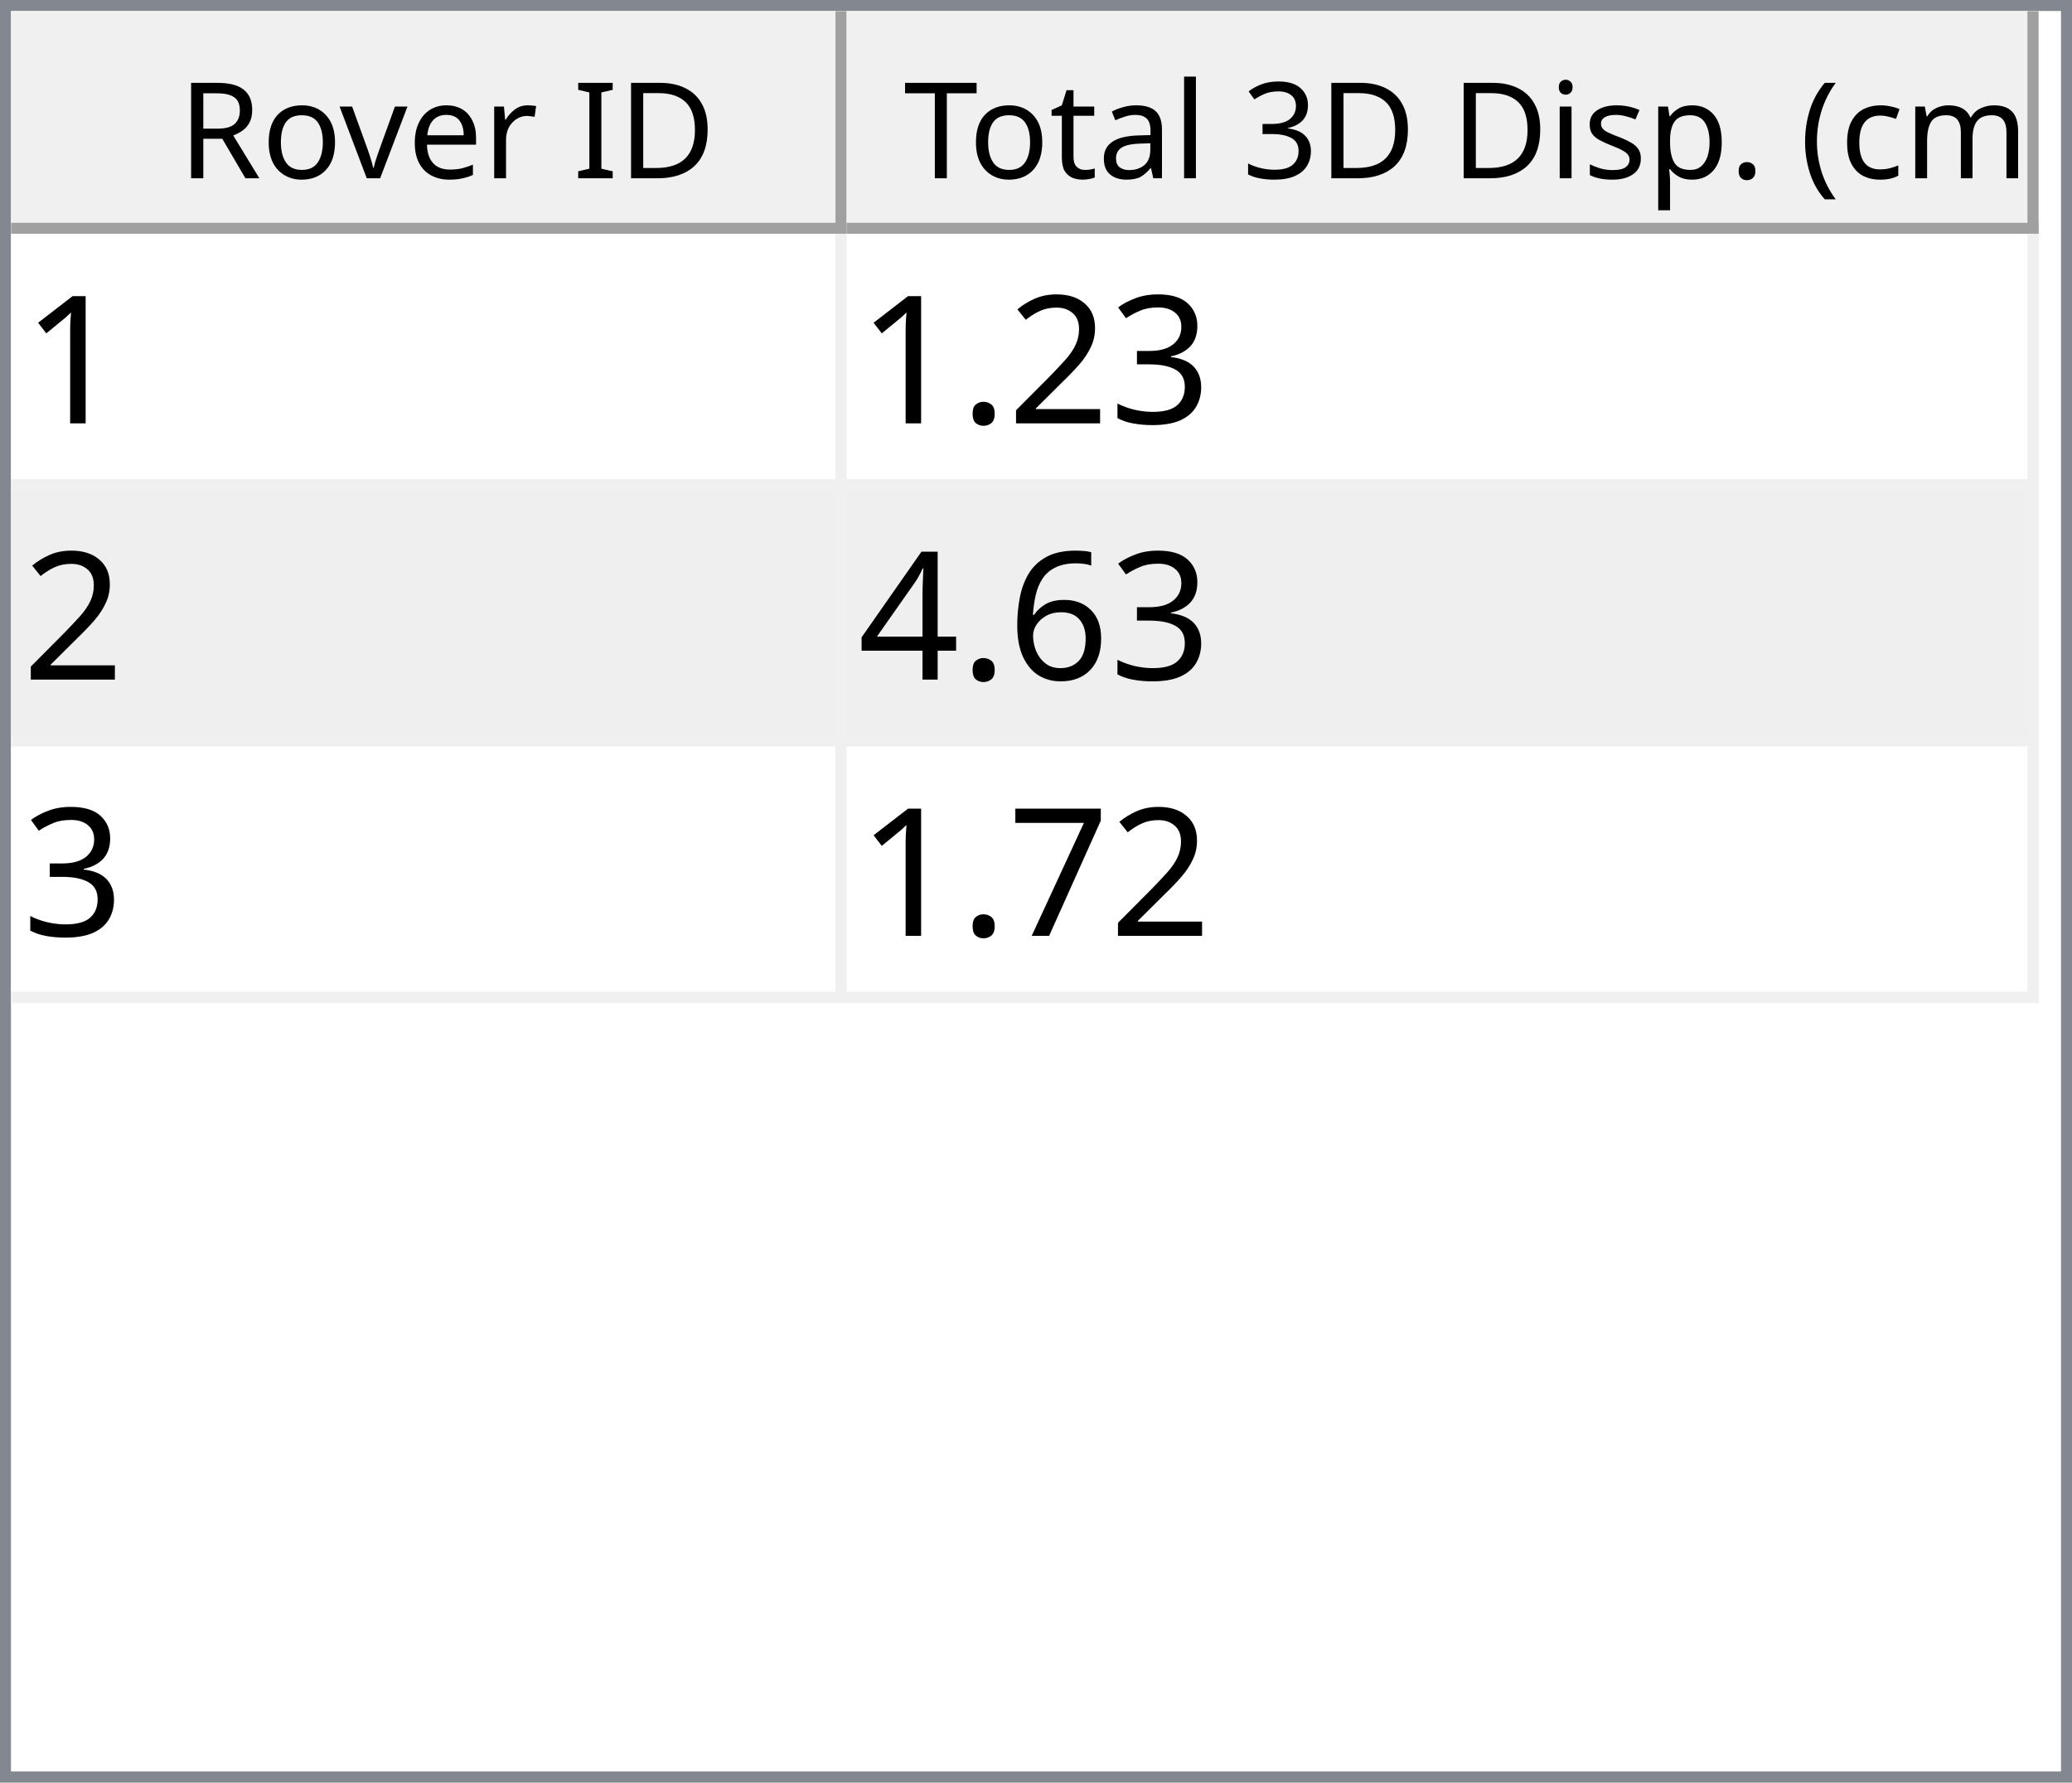
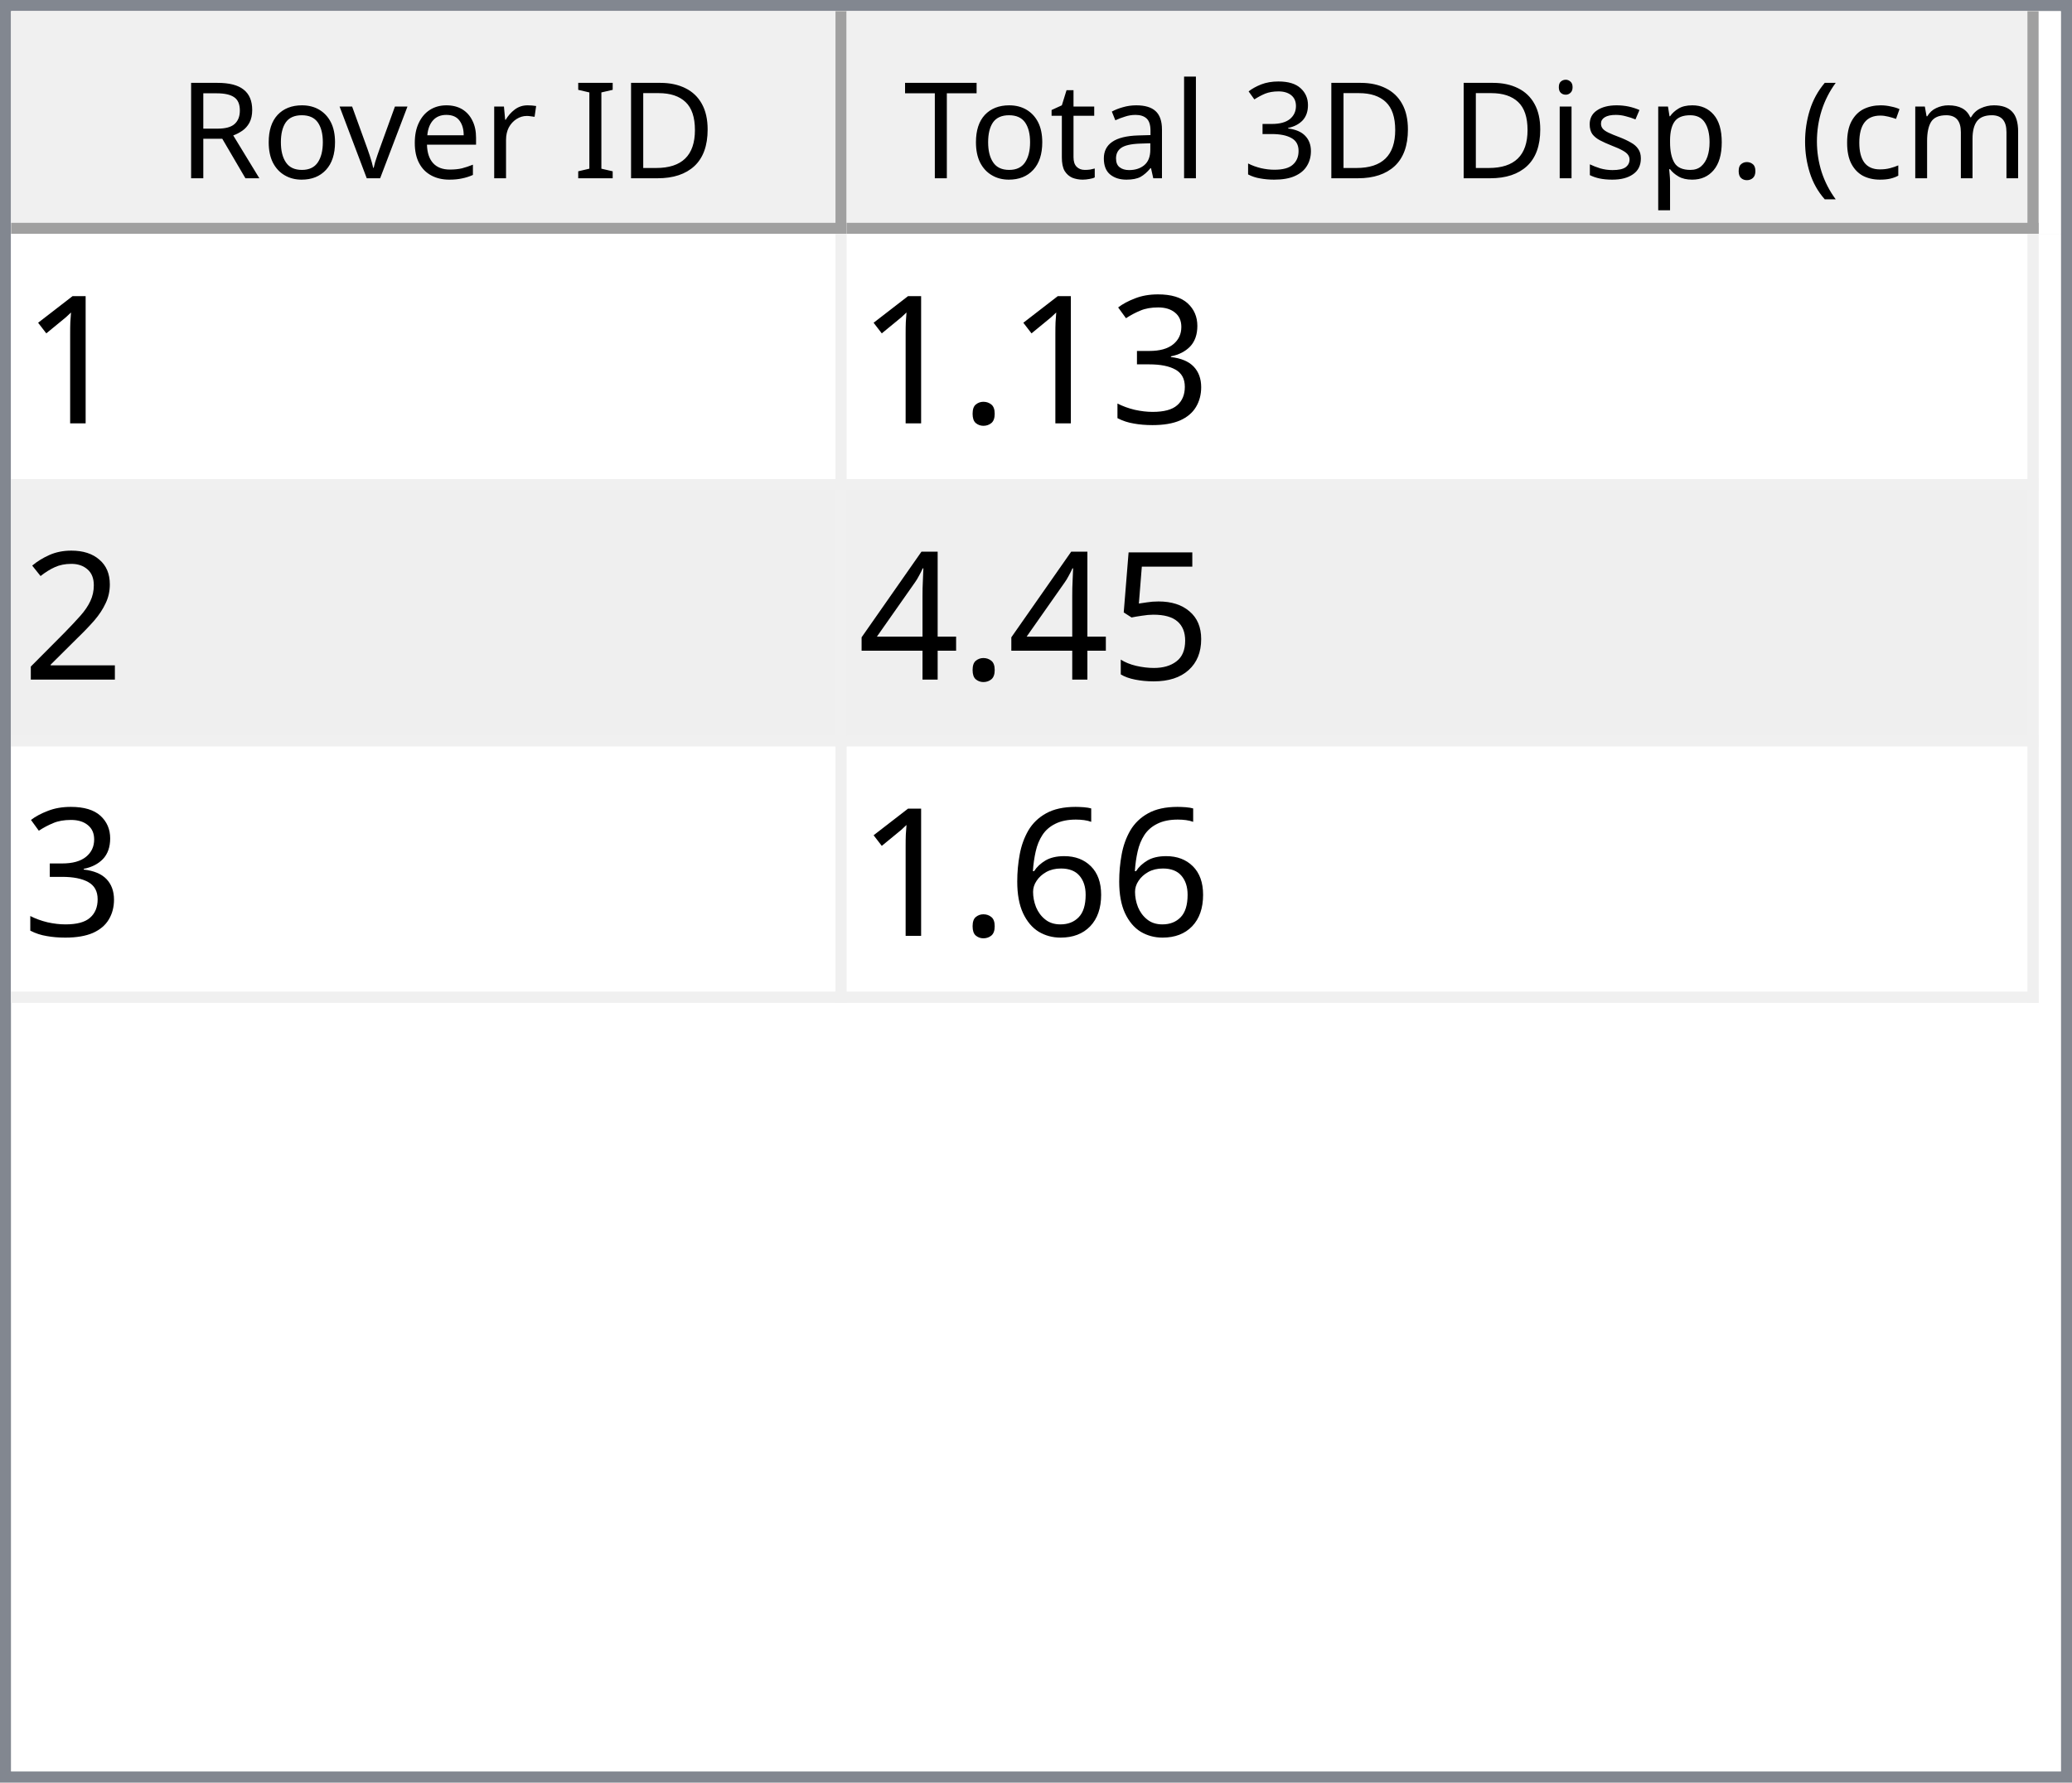
<svg xmlns="http://www.w3.org/2000/svg" style="fill-opacity:1; color-rendering:auto; color-interpolation:auto; text-rendering:auto; stroke:black; stroke-linecap:square; stroke-miterlimit:10; shape-rendering:auto; stroke-opacity:1; fill:black; stroke-dasharray:none; font-weight:normal; stroke-width:1; font-family:'Dialog'; font-style:normal; stroke-linejoin:miter; font-size:12px; stroke-dashoffset:0; image-rendering:auto;" width="186" height="160">
  <defs id="genericDefs" />
  <g>
    <defs id="defs1">
      <clipPath clipPathUnits="userSpaceOnUse" id="clipPath1">
        <path d="M0 0 L186 0 L186 160 L0 160 L0 0 Z" />
      </clipPath>
      <clipPath clipPathUnits="userSpaceOnUse" id="clipPath2">
        <path d="M0 0 L0 160 L186 160 L186 0 Z" />
      </clipPath>
      <clipPath clipPathUnits="userSpaceOnUse" id="clipPath3">
        <path d="M0 0 L0 20 L184 20 L184 0 Z" />
      </clipPath>
      <clipPath clipPathUnits="userSpaceOnUse" id="clipPath4">
        <path d="M0 0 L0 20 L75 20 L75 0 Z" />
      </clipPath>
      <clipPath clipPathUnits="userSpaceOnUse" id="clipPath5">
        <path d="M1 1 L1 19 L74 19 L74 1 Z" />
      </clipPath>
      <clipPath clipPathUnits="userSpaceOnUse" id="clipPath6">
        <path d="M0 0 L0 18 L73 18 L73 0 Z" />
      </clipPath>
      <clipPath clipPathUnits="userSpaceOnUse" id="clipPath7">
        <path d="M-0.5 -0.5 L-0.5 19.5 L74.5 19.5 L74.5 -0.5 Z" />
      </clipPath>
      <clipPath clipPathUnits="userSpaceOnUse" id="clipPath8">
        <path d="M0 0 L0 20 L107 20 L107 0 Z" />
      </clipPath>
      <clipPath clipPathUnits="userSpaceOnUse" id="clipPath9">
        <path d="M1 1 L1 19 L106 19 L106 1 Z" />
      </clipPath>
      <clipPath clipPathUnits="userSpaceOnUse" id="clipPath10">
        <path d="M0 0 L0 18 L105 18 L105 0 Z" />
      </clipPath>
      <clipPath clipPathUnits="userSpaceOnUse" id="clipPath11">
        <path d="M-0.5 -0.5 L-0.5 19.5 L106.5 19.5 L106.5 -0.5 Z" />
      </clipPath>
      <clipPath clipPathUnits="userSpaceOnUse" id="clipPath12">
        <path d="M0 0 L0 138 L184 138 L184 0 Z" />
      </clipPath>
      <clipPath clipPathUnits="userSpaceOnUse" id="clipPath13">
        <path d="M0 0 L0 69 L182 69 L182 0 Z" />
      </clipPath>
      <clipPath clipPathUnits="userSpaceOnUse" id="clipPath14">
        <path d="M-0.5 -0.5 L-0.5 68.5 L181.5 68.5 L181.5 -0.5 Z" />
      </clipPath>
      <clipPath clipPathUnits="userSpaceOnUse" id="clipPath15">
        <path d="M0 0 L0 22 L74 22 L74 0 Z" />
      </clipPath>
      <clipPath clipPathUnits="userSpaceOnUse" id="clipPath16">
        <path d="M0 0 L0 22 L106 22 L106 0 Z" />
      </clipPath>
      <font horiz-adv-x="64.551" id="font1">
        <font-face ascent="107.91" descent="25.098" units-per-em="100" style="font-style:normal; font-family:Segoe UI; font-weight:normal;" />
        <missing-glyph horiz-adv-x="64.551" d="M8.109 0 L8.109 68.266 L56.453 68.266 L56.453 0 L8.109 0 ZM15.328 7.234 L49.219 7.234 L49.219 61.031 L15.328 61.031 L15.328 7.234 Z" />
        <glyph unicode="D" horiz-adv-x="70.117" d="M9.188 0 L9.188 70.016 L28.516 70.016 Q65.531 70.016 65.531 35.891 Q65.531 19.672 55.25 9.836 Q44.969 0 27.734 0 L9.188 0 ZM17.391 62.594 L17.391 7.422 L27.828 7.422 Q41.609 7.422 49.273 14.797 Q56.938 22.172 56.938 35.688 Q56.938 62.594 28.328 62.594 L17.391 62.594 Z" />
        <glyph unicode="I" horiz-adv-x="26.611" d="M17.391 0 L9.188 0 L9.188 70.016 L17.391 70.016 L17.391 0 Z" />
        <glyph unicode=" " horiz-adv-x="27.393" d="" />
        <glyph unicode="r" horiz-adv-x="34.766" d="M34.188 41.891 Q32.078 43.5 28.125 43.5 Q23 43.5 19.555 38.672 Q16.109 33.844 16.109 25.484 L16.109 0 L8.109 0 L8.109 50 L16.109 50 L16.109 39.703 L16.312 39.703 Q18.016 44.969 21.531 47.922 Q25.047 50.875 29.391 50.875 Q32.516 50.875 34.188 50.203 L34.188 41.891 Z" />
        <glyph unicode="e" horiz-adv-x="52.295" d="M48.297 23 L12.984 23 Q13.188 14.656 17.484 10.109 Q21.781 5.562 29.297 5.562 Q37.75 5.562 44.828 11.141 L44.828 3.609 Q38.234 -1.172 27.391 -1.172 Q16.797 -1.172 10.742 5.641 Q4.688 12.453 4.688 24.812 Q4.688 36.469 11.305 43.82 Q17.922 51.172 27.734 51.172 Q37.547 51.172 42.922 44.828 Q48.297 38.484 48.297 27.203 L48.297 23 ZM40.094 29.781 Q40.047 36.719 36.75 40.578 Q33.453 44.438 27.594 44.438 Q21.922 44.438 17.969 40.383 Q14.016 36.328 13.094 29.781 L40.094 29.781 Z" />
        <glyph unicode="v" horiz-adv-x="47.9" d="M47.406 50 L27.484 0 L19.625 0 L0.688 50 L9.469 50 L22.172 13.672 Q23.578 9.672 23.922 6.688 L24.125 6.688 Q24.609 10.453 25.688 13.484 L38.969 50 L47.406 50 Z" />
        <glyph unicode="o" horiz-adv-x="58.594" d="M29 -1.172 Q17.922 -1.172 11.305 5.836 Q4.688 12.844 4.688 24.422 Q4.688 37.016 11.57 44.094 Q18.453 51.172 30.172 51.172 Q41.359 51.172 47.633 44.289 Q53.906 37.406 53.906 25.203 Q53.906 13.234 47.141 6.031 Q40.375 -1.172 29 -1.172 ZM29.594 44.438 Q21.875 44.438 17.383 39.188 Q12.891 33.938 12.891 24.703 Q12.891 15.828 17.43 10.695 Q21.969 5.562 29.594 5.562 Q37.359 5.562 41.531 10.594 Q45.703 15.625 45.703 24.906 Q45.703 34.281 41.531 39.359 Q37.359 44.438 29.594 44.438 Z" />
        <glyph unicode="R" horiz-adv-x="59.814" d="M59.375 0 L49.609 0 L37.891 19.625 Q36.281 22.359 34.766 24.289 Q33.25 26.219 31.664 27.438 Q30.078 28.656 28.25 29.219 Q26.422 29.781 24.125 29.781 L17.391 29.781 L17.391 0 L9.188 0 L9.188 70.016 L30.078 70.016 Q34.672 70.016 38.555 68.867 Q42.438 67.719 45.289 65.375 Q48.141 63.031 49.758 59.547 Q51.375 56.062 51.375 51.375 Q51.375 47.703 50.273 44.656 Q49.172 41.609 47.148 39.211 Q45.125 36.812 42.266 35.133 Q39.406 33.453 35.844 32.516 L35.844 32.328 Q37.594 31.547 38.891 30.547 Q40.188 29.547 41.359 28.18 Q42.531 26.812 43.68 25.078 Q44.828 23.344 46.234 21.047 L59.375 0 ZM17.391 62.594 L17.391 37.203 L28.516 37.203 Q31.594 37.203 34.203 38.133 Q36.812 39.062 38.719 40.797 Q40.625 42.531 41.703 45.047 Q42.781 47.562 42.781 50.688 Q42.781 56.297 39.141 59.445 Q35.5 62.594 28.609 62.594 L17.391 62.594 Z" />
        <glyph unicode=")" horiz-adv-x="30.176" d="M8.297 -15.922 L1.172 -15.922 Q16.406 2.344 16.406 26.812 Q16.406 51.469 1.078 70.016 L8.297 70.016 Q23.531 52.156 23.531 26.703 Q23.531 1.375 8.297 -15.922 Z" />
        <glyph unicode="m" horiz-adv-x="86.133" d="M79.109 0 L71.094 0 L71.094 28.719 Q71.094 37.016 68.531 40.727 Q65.969 44.438 59.906 44.438 Q54.781 44.438 51.195 39.75 Q47.609 35.062 47.609 28.516 L47.609 0 L39.594 0 L39.594 29.688 Q39.594 44.438 28.219 44.438 Q22.953 44.438 19.531 40.016 Q16.109 35.594 16.109 28.516 L16.109 0 L8.109 0 L8.109 50 L16.109 50 L16.109 42.094 L16.312 42.094 Q21.625 51.172 31.844 51.172 Q36.969 51.172 40.773 48.312 Q44.578 45.453 46 40.828 Q51.562 51.172 62.594 51.172 Q79.109 51.172 79.109 30.812 L79.109 0 Z" />
        <glyph unicode="c" horiz-adv-x="46.191" d="M42.188 2.297 Q36.422 -1.172 28.516 -1.172 Q17.828 -1.172 11.258 5.789 Q4.688 12.75 4.688 23.828 Q4.688 36.188 11.766 43.68 Q18.844 51.172 30.672 51.172 Q37.25 51.172 42.281 48.734 L42.281 40.531 Q36.719 44.438 30.375 44.438 Q22.703 44.438 17.797 38.945 Q12.891 33.453 12.891 24.516 Q12.891 15.719 17.508 10.641 Q22.125 5.562 29.891 5.562 Q36.422 5.562 42.188 9.906 L42.188 2.297 Z" />
        <glyph unicode="(" horiz-adv-x="30.176" d="M29.109 -15.922 L21.969 -15.922 Q6.844 1.375 6.844 26.703 Q6.844 52.156 21.969 70.016 L29.203 70.016 Q13.875 51.469 13.875 26.812 Q13.875 2.344 29.109 -15.922 Z" />
        <glyph unicode="." horiz-adv-x="21.68" d="M10.891 -1.078 Q8.641 -1.078 7.055 0.539 Q5.469 2.156 5.469 4.391 Q5.469 6.641 7.055 8.273 Q8.641 9.906 10.891 9.906 Q13.188 9.906 14.797 8.273 Q16.406 6.641 16.406 4.391 Q16.406 2.156 14.797 0.539 Q13.188 -1.078 10.891 -1.078 Z" />
        <glyph unicode="p" horiz-adv-x="58.789" d="M16.312 7.234 L16.109 7.234 L16.109 -23 L8.109 -23 L8.109 50 L16.109 50 L16.109 41.219 L16.312 41.219 Q22.219 51.172 33.594 51.172 Q43.266 51.172 48.688 44.461 Q54.109 37.75 54.109 26.469 Q54.109 13.922 48 6.375 Q41.891 -1.172 31.297 -1.172 Q21.578 -1.172 16.312 7.234 ZM16.109 27.391 L16.109 20.406 Q16.109 14.203 20.141 9.883 Q24.172 5.562 30.375 5.562 Q37.641 5.562 41.773 11.133 Q45.906 16.703 45.906 26.609 Q45.906 34.969 42.047 39.703 Q38.188 44.438 31.594 44.438 Q24.609 44.438 20.359 39.578 Q16.109 34.719 16.109 27.391 Z" />
        <glyph unicode="s" horiz-adv-x="42.432" d="M5.078 1.812 L5.078 10.406 Q11.625 5.562 19.484 5.562 Q30.031 5.562 30.031 12.594 Q30.031 14.594 29.125 15.992 Q28.219 17.391 26.68 18.461 Q25.141 19.531 23.07 20.383 Q21 21.234 18.609 22.172 Q15.281 23.484 12.766 24.828 Q10.25 26.172 8.57 27.859 Q6.891 29.547 6.031 31.695 Q5.172 33.844 5.172 36.719 Q5.172 40.234 6.789 42.945 Q8.406 45.656 11.086 47.484 Q13.766 49.312 17.211 50.242 Q20.656 51.172 24.312 51.172 Q30.812 51.172 35.938 48.922 L35.938 40.828 Q30.422 44.438 23.25 44.438 Q21 44.438 19.195 43.922 Q17.391 43.406 16.094 42.477 Q14.797 41.547 14.086 40.258 Q13.375 38.969 13.375 37.406 Q13.375 35.453 14.086 34.133 Q14.797 32.812 16.164 31.789 Q17.531 30.766 19.484 29.938 Q21.438 29.109 23.922 28.125 Q27.25 26.859 29.883 25.516 Q32.516 24.172 34.375 22.484 Q36.234 20.797 37.234 18.602 Q38.234 16.406 38.234 13.375 Q38.234 9.672 36.602 6.938 Q34.969 4.203 32.234 2.398 Q29.5 0.594 25.93 -0.289 Q22.359 -1.172 18.453 -1.172 Q10.75 -1.172 5.078 1.812 Z" />
        <glyph unicode="i" horiz-adv-x="24.219" d="M12.203 62.703 Q10.062 62.703 8.547 64.164 Q7.031 65.625 7.031 67.875 Q7.031 70.125 8.547 71.609 Q10.062 73.094 12.203 73.094 Q14.406 73.094 15.945 71.609 Q17.484 70.125 17.484 67.875 Q17.484 65.719 15.945 64.211 Q14.406 62.703 12.203 62.703 ZM16.109 0 L8.109 0 L8.109 50 L16.109 50 L16.109 0 Z" />
        <glyph unicode="3" horiz-adv-x="53.906" d="M46.531 19.828 Q46.531 15.094 44.75 11.211 Q42.969 7.328 39.719 4.57 Q36.469 1.812 31.93 0.297 Q27.391 -1.219 21.922 -1.219 Q11.922 -1.219 6 2.594 L6 11.188 Q13.094 5.609 22.219 5.609 Q25.875 5.609 28.828 6.539 Q31.781 7.469 33.906 9.227 Q36.031 10.984 37.18 13.477 Q38.328 15.969 38.328 19.094 Q38.328 32.812 18.797 32.812 L12.984 32.812 L12.984 39.594 L18.5 39.594 Q35.797 39.594 35.797 52.484 Q35.797 64.406 22.609 64.406 Q15.188 64.406 8.688 59.422 L8.688 67.188 Q15.375 71.188 24.609 71.188 Q29 71.188 32.57 69.969 Q36.141 68.75 38.68 66.555 Q41.219 64.359 42.609 61.281 Q44 58.203 44 54.5 Q44 40.672 30.031 36.719 L30.031 36.531 Q33.594 36.141 36.625 34.797 Q39.656 33.453 41.852 31.305 Q44.047 29.156 45.289 26.25 Q46.531 23.344 46.531 19.828 Z" />
        <glyph unicode="l" horiz-adv-x="24.219" d="M16.109 0 L8.109 0 L8.109 74.031 L16.109 74.031 L16.109 0 Z" />
        <glyph unicode="a" horiz-adv-x="50.879" d="M43.891 0 L35.891 0 L35.891 7.812 L35.688 7.812 Q30.469 -1.172 20.312 -1.172 Q12.844 -1.172 8.617 2.781 Q4.391 6.734 4.391 13.281 Q4.391 27.297 20.906 29.594 L35.891 31.688 Q35.891 44.438 25.594 44.438 Q16.547 44.438 9.281 38.281 L9.281 46.484 Q16.656 51.172 26.266 51.172 Q43.891 51.172 43.891 32.516 L43.891 0 ZM35.891 25.297 L23.828 23.641 Q18.266 22.859 15.43 20.875 Q12.594 18.891 12.594 13.875 Q12.594 10.203 15.211 7.883 Q17.828 5.562 22.172 5.562 Q28.125 5.562 32.008 9.742 Q35.891 13.922 35.891 20.312 L35.891 25.297 Z" />
        <glyph unicode="t" horiz-adv-x="33.887" d="M31.297 0.484 Q28.469 -1.078 23.828 -1.078 Q10.688 -1.078 10.688 13.578 L10.688 43.172 L2.094 43.172 L2.094 50 L10.688 50 L10.688 62.203 L18.703 64.797 L18.703 50 L31.297 50 L31.297 43.172 L18.703 43.172 L18.703 14.984 Q18.703 9.969 20.414 7.82 Q22.125 5.672 26.078 5.672 Q29.109 5.672 31.297 7.328 L31.297 0.484 Z" />
        <glyph unicode="T" horiz-adv-x="52.393" d="M50.594 62.594 L30.375 62.594 L30.375 0 L22.172 0 L22.172 62.594 L2 62.594 L2 70.016 L50.594 70.016 L50.594 62.594 Z" />
      </font>
      <font horiz-adv-x="75.0" id="font2">
        <font-face ascent="100.537" descent="21.973" units-per-em="100" style="font-style:normal; font-family:sans-serif; font-weight:normal;" />
        <missing-glyph horiz-adv-x="75.0" d="M12.5 0 L12.5 62.5 L62.5 62.5 L62.5 0 L12.5 0 ZM14.062 1.562 L60.938 1.562 L60.938 60.938 L14.062 60.938 L14.062 1.562 Z" />
        <glyph unicode="1" horiz-adv-x="55.615" d="M37.25 0 L28.469 0 L28.469 56 Q25.297 52.984 20.141 49.953 Q14.984 46.922 10.891 45.406 L10.891 53.906 Q18.266 57.375 23.781 62.305 Q29.297 67.234 31.594 71.875 L37.25 71.875 L37.25 0 Z" />
        <glyph unicode="3" horiz-adv-x="55.615" d="M4.203 18.891 L12.984 20.062 Q14.5 12.594 18.141 9.297 Q21.781 6 27 6 Q33.203 6 37.477 10.297 Q41.75 14.594 41.75 20.953 Q41.75 27 37.797 30.93 Q33.844 34.859 27.734 34.859 Q25.25 34.859 21.531 33.891 L22.516 41.609 Q23.391 41.5 23.922 41.5 Q29.547 41.5 34.039 44.43 Q38.531 47.359 38.531 53.469 Q38.531 58.297 35.258 61.477 Q31.984 64.656 26.812 64.656 Q21.688 64.656 18.266 61.43 Q14.844 58.203 13.875 51.766 L5.078 53.328 Q6.688 62.156 12.398 67.016 Q18.109 71.875 26.609 71.875 Q32.469 71.875 37.398 69.359 Q42.328 66.844 44.945 62.5 Q47.562 58.156 47.562 53.266 Q47.562 48.641 45.07 44.828 Q42.578 41.016 37.703 38.766 Q44.047 37.312 47.562 32.695 Q51.078 28.078 51.078 21.141 Q51.078 11.766 44.242 5.25 Q37.406 -1.266 26.953 -1.266 Q17.531 -1.266 11.305 4.352 Q5.078 9.969 4.203 18.891 Z" />
+         <glyph unicode="." horiz-adv-x="27.783" d="M9.078 0 L9.078 10.016 L19.094 10.016 L19.094 0 L9.078 0 Z" />
        <glyph unicode="2" horiz-adv-x="55.615" d="M50.344 8.453 L50.344 0 L3.031 0 Q2.938 3.172 4.047 6.109 Q5.859 10.938 9.836 15.625 Q13.812 20.312 21.344 26.469 Q33.016 36.031 37.117 41.625 Q41.219 47.219 41.219 52.203 Q41.219 57.422 37.477 61.008 Q33.734 64.594 27.734 64.594 Q21.391 64.594 17.578 60.789 Q13.766 56.984 13.719 50.25 L4.688 51.172 Q5.609 61.281 11.664 66.578 Q17.719 71.875 27.938 71.875 Q38.234 71.875 44.242 66.164 Q50.25 60.453 50.25 52 Q50.25 47.703 48.492 43.555 Q46.734 39.406 42.656 34.812 Q38.578 30.219 29.109 22.219 Q21.188 15.578 18.945 13.211 Q16.703 10.844 15.234 8.453 L50.344 8.453 Z" />
-         <glyph unicode="." horiz-adv-x="27.783" d="M9.078 0 L9.078 10.016 L19.094 10.016 L19.094 0 L9.078 0 Z" />
+         <glyph unicode="5" horiz-adv-x="55.615" d="M4.156 18.75 L13.375 19.531 Q14.406 12.797 18.141 9.398 Q21.875 6 27.156 6 Q33.5 6 37.891 10.789 Q42.281 15.578 42.281 23.484 Q42.281 31 38.062 35.352 Q33.844 39.703 27 39.703 Q22.75 39.703 19.336 37.773 Q15.922 35.844 13.969 32.766 L5.719 33.844 L12.641 70.609 L48.25 70.609 L48.25 62.203 L19.672 62.203 L15.828 42.969 Q22.266 47.469 29.344 47.469 Q38.719 47.469 45.164 40.969 Q51.609 34.469 51.609 24.266 Q51.609 14.547 45.953 7.469 Q39.062 -1.219 27.156 -1.219 Q17.391 -1.219 11.211 4.25 Q5.031 9.719 4.156 18.75 Z" />
+         <glyph unicode="4" horiz-adv-x="55.615" d="M32.328 0 L32.328 17.141 L1.266 17.141 L1.266 25.203 L33.938 71.578 L41.109 71.578 L41.109 25.203 L50.781 25.203 L50.781 17.141 L41.109 17.141 L41.109 0 L32.328 0 ZM32.328 25.203 L32.328 57.469 L9.906 25.203 L32.328 25.203 Z" />
        <glyph unicode="6" horiz-adv-x="55.615" d="M49.75 54.047 L41.016 53.375 Q39.844 58.547 37.703 60.891 Q34.125 64.656 28.906 64.656 Q24.703 64.656 21.531 62.312 Q17.391 59.281 14.992 53.469 Q12.594 47.656 12.5 36.922 Q15.672 41.75 20.266 44.094 Q24.859 46.438 29.891 46.438 Q38.672 46.438 44.852 39.969 Q51.031 33.5 51.031 23.25 Q51.031 16.5 48.125 10.719 Q45.219 4.938 40.141 1.859 Q35.062 -1.219 28.609 -1.219 Q17.625 -1.219 10.695 6.859 Q3.766 14.938 3.766 33.5 Q3.766 54.25 11.422 63.672 Q18.109 71.875 29.438 71.875 Q37.891 71.875 43.289 67.141 Q48.688 62.406 49.75 54.047 ZM13.875 23.188 Q13.875 18.656 15.797 14.508 Q17.719 10.359 21.188 8.18 Q24.656 6 28.469 6 Q34.031 6 38.039 10.492 Q42.047 14.984 42.047 22.703 Q42.047 30.125 38.086 34.398 Q34.125 38.672 28.125 38.672 Q22.172 38.672 18.023 34.398 Q13.875 30.125 13.875 23.188 Z" />
-         <glyph unicode="4" horiz-adv-x="55.615" d="M32.328 0 L32.328 17.141 L1.266 17.141 L1.266 25.203 L33.938 71.578 L41.109 71.578 L41.109 25.203 L50.781 25.203 L50.781 17.141 L41.109 17.141 L41.109 0 L32.328 0 ZM32.328 25.203 L32.328 57.469 L9.906 25.203 L32.328 25.203 Z" />
-         <glyph unicode="7" horiz-adv-x="55.615" d="M4.734 62.203 L4.734 70.656 L51.078 70.656 L51.078 63.812 Q44.234 56.547 37.523 44.484 Q30.812 32.422 27.156 19.672 Q24.516 10.688 23.781 0 L14.75 0 Q14.891 8.453 18.062 20.414 Q21.234 32.375 27.172 43.484 Q33.109 54.594 39.797 62.203 L4.734 62.203 Z" />
      </font>
    </defs>
    <g style="fill:white; stroke:white;">
      <rect x="0" y="0" width="186" style="clip-path:url(#clipPath1); stroke:none;" height="160" />
    </g>
    <g style="fill:white; text-rendering:optimizeSpeed; color-rendering:optimizeSpeed; image-rendering:optimizeSpeed; shape-rendering:crispEdges; stroke:white; color-interpolation:sRGB;">
      <rect x="0" width="186" height="160" y="0" style="stroke:none;" />
      <path style="stroke:none;" d="M0 160 L186 160 L186 0 L0 0 Z" />
    </g>
    <g style="fill:rgb(240,240,240); font-family:'Segoe UI'; stroke:rgb(240,240,240);">
      <rect x="0" y="0" width="186" style="clip-path:url(#clipPath2); stroke:none;" height="160" />
    </g>
    <g style="fill:rgb(130,135,144); font-family:'Segoe UI'; stroke:rgb(130,135,144);">
      <path d="M0 0 L186 0 L186 160 L0 160 L0 0 ZM1 1 L185 1 L185 159 L1 159 L1 1 Z" style="fill-rule:evenodd; clip-path:url(#clipPath2); stroke:none;" />
    </g>
    <g style="fill:white; font-family:'Segoe UI'; stroke:white;" transform="translate(1,1)">
      <rect x="0" y="0" width="184" style="clip-path:url(#clipPath3); stroke:none;" height="20" />
    </g>
    <g style="fill:rgb(240,240,240); font-family:'Segoe UI'; stroke:rgb(240,240,240);" transform="translate(1,1)">
      <rect x="0" y="0" width="75" style="clip-path:url(#clipPath4); stroke:none;" height="20" />
    </g>
    <g style="font-family:'Segoe UI';" transform="translate(2,2)">
      <text x="14" xml:space="preserve" y="14" style="clip-path:url(#clipPath6); stroke:none;">Rover ID</text>
    </g>
    <g style="fill:rgb(160,160,160); font-family:'Segoe UI'; stroke:rgb(160,160,160); stroke-linejoin:bevel;" transform="translate(1.5,1.5)">
      <line x1="74" x2="74" y1="0" style="fill:none; clip-path:url(#clipPath7);" y2="19" />
    </g>
    <g style="fill:rgb(160,160,160); font-family:'Segoe UI'; stroke:rgb(160,160,160); stroke-linejoin:bevel;" transform="matrix(1,0,0,1,1,1) translate(0.5,0.5)">
      <line x1="0" x2="74" y1="19" style="fill:none; clip-path:url(#clipPath7);" y2="19" />
    </g>
    <g style="fill:rgb(240,240,240); font-family:'Segoe UI'; stroke:rgb(240,240,240);" transform="translate(76,1)">
      <rect x="0" y="0" width="107" style="clip-path:url(#clipPath8); stroke:none;" height="20" />
    </g>
    <g style="font-family:'Segoe UI';" transform="translate(77,2)">
      <text x="1" xml:space="preserve" y="14" style="clip-path:url(#clipPath10); stroke:none;"> Total 3D Disp. (cm)</text>
    </g>
    <g style="fill:rgb(160,160,160); font-family:'Segoe UI'; stroke:rgb(160,160,160); stroke-linejoin:bevel;" transform="translate(76.5,1.5)">
      <line x1="106" x2="106" y1="0" style="fill:none; clip-path:url(#clipPath11);" y2="19" />
    </g>
    <g style="fill:rgb(160,160,160); font-family:'Segoe UI'; stroke:rgb(160,160,160); stroke-linejoin:bevel;" transform="matrix(1,0,0,1,76,1) translate(0.5,0.5)">
      <line x1="0" x2="106" y1="19" style="fill:none; clip-path:url(#clipPath11);" y2="19" />
    </g>
    <g style="fill:white; font-family:'Segoe UI'; stroke:white;" transform="translate(1,21)">
      <rect x="0" y="0" width="184" style="clip-path:url(#clipPath12); stroke:none;" height="138" />
    </g>
    <g style="fill:rgb(240,240,240); font-size:16px; font-family:sans-serif; stroke:rgb(240,240,240);" transform="translate(1,21)">
      <rect x="0" y="0" width="182" style="clip-path:url(#clipPath13); stroke:none;" height="69" />
      <line transform="translate(0.5,0.5)" x1="0" x2="181" y1="22" style="clip-path:url(#clipPath14); fill:none; stroke-linejoin:bevel;" y2="22" />
    </g>
    <g transform="matrix(1,0,0,1,1,21) translate(0.5,0.5)" style="fill:rgb(240,240,240); font-size:16px; font-family:sans-serif; stroke:rgb(240,240,240); stroke-linejoin:bevel;">
      <line x1="0" x2="181" y1="45" style="fill:none; clip-path:url(#clipPath14);" y2="45" />
    </g>
    <g transform="matrix(1,0,0,1,1,21) translate(0.5,0.5)" style="fill:rgb(240,240,240); font-size:16px; font-family:sans-serif; stroke:rgb(240,240,240); stroke-linejoin:bevel;">
      <line x1="0" x2="181" y1="68" style="fill:none; clip-path:url(#clipPath14);" y2="68" />
    </g>
    <g transform="matrix(1,0,0,1,1,21) translate(0.5,0.5)" style="fill:rgb(240,240,240); font-size:16px; font-family:sans-serif; stroke:rgb(240,240,240); stroke-linejoin:bevel;">
      <line x1="74" x2="74" y1="0" style="fill:none; clip-path:url(#clipPath14);" y2="68" />
    </g>
    <g transform="matrix(1,0,0,1,1,21) translate(0.5,0.5)" style="fill:rgb(240,240,240); font-size:16px; font-family:sans-serif; stroke:rgb(240,240,240); stroke-linejoin:bevel;">
      <line x1="181" x2="181" y1="0" style="fill:none; clip-path:url(#clipPath14);" y2="68" />
    </g>
    <g style="fill:white; font-size:16px; font-family:sans-serif; stroke:white;" transform="matrix(1,0,0,1,1,21)">
      <rect x="0" y="0" width="74" style="clip-path:url(#clipPath15); stroke:none;" height="22" />
      <text x="1" y="17" style="fill:black; clip-path:url(#clipPath15); stroke:none;" xml:space="preserve">1</text>
    </g>
    <g style="fill:white; font-size:16px; font-family:sans-serif; stroke:white;" transform="matrix(1,0,0,1,1,21) translate(75,0)">
      <rect x="0" y="0" width="106" style="clip-path:url(#clipPath16); stroke:none;" height="22" />
-       <text x="1" y="17" style="fill:black; clip-path:url(#clipPath16); stroke:none;" xml:space="preserve">1.23</text>
+       <text x="1" y="17" style="fill:black; clip-path:url(#clipPath16); stroke:none;" xml:space="preserve">1.13</text>
    </g>
    <g style="fill:rgb(239,239,239); font-size:16px; font-family:sans-serif; stroke:rgb(239,239,239);" transform="matrix(1,0,0,1,1,21) translate(0,23)">
      <rect x="0" y="0" width="74" style="clip-path:url(#clipPath15); stroke:none;" height="22" />
      <text x="1" y="17" style="fill:black; clip-path:url(#clipPath15); stroke:none;" xml:space="preserve">2</text>
    </g>
    <g style="fill:rgb(239,239,239); font-size:16px; font-family:sans-serif; stroke:rgb(239,239,239);" transform="matrix(1,0,0,1,1,21) translate(75,23)">
      <rect x="0" y="0" width="106" style="clip-path:url(#clipPath16); stroke:none;" height="22" />
-       <text x="1" y="17" style="fill:black; clip-path:url(#clipPath16); stroke:none;" xml:space="preserve">4.63</text>
+       <text x="1" y="17" style="fill:black; clip-path:url(#clipPath16); stroke:none;" xml:space="preserve">4.45</text>
    </g>
    <g style="fill:white; font-size:16px; font-family:sans-serif; stroke:white;" transform="matrix(1,0,0,1,1,21) translate(0,46)">
      <rect x="0" y="0" width="74" style="clip-path:url(#clipPath15); stroke:none;" height="22" />
      <text x="1" y="17" style="fill:black; clip-path:url(#clipPath15); stroke:none;" xml:space="preserve">3</text>
    </g>
    <g style="fill:white; font-size:16px; font-family:sans-serif; stroke:white;" transform="matrix(1,0,0,1,1,21) translate(75,46)">
      <rect x="0" y="0" width="106" style="clip-path:url(#clipPath16); stroke:none;" height="22" />
-       <text x="1" y="17" style="fill:black; clip-path:url(#clipPath16); stroke:none;" xml:space="preserve">1.72</text>
+       <text x="1" y="17" style="fill:black; clip-path:url(#clipPath16); stroke:none;" xml:space="preserve">1.66</text>
    </g>
  </g>
</svg>
